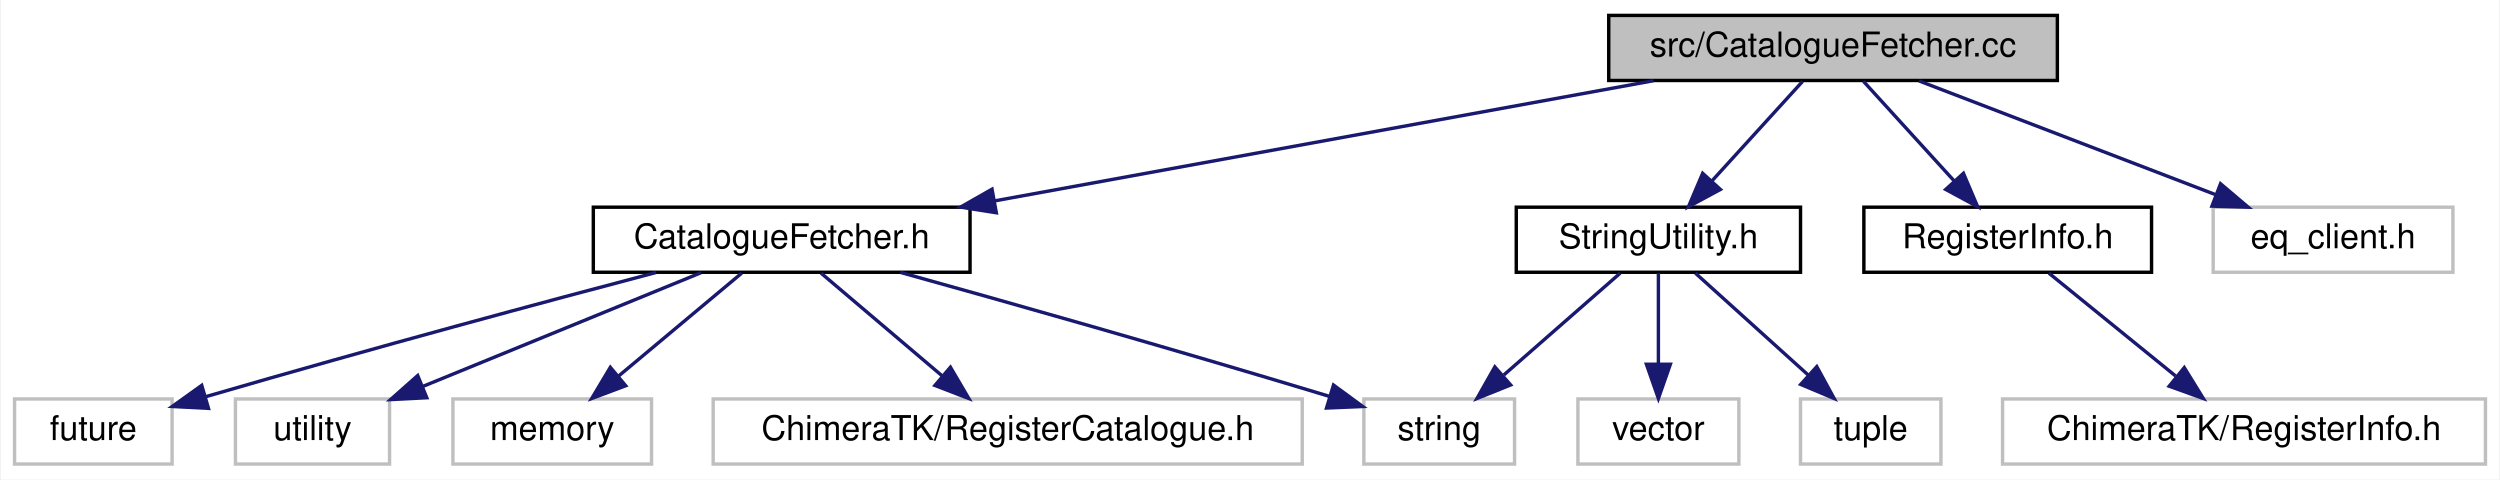
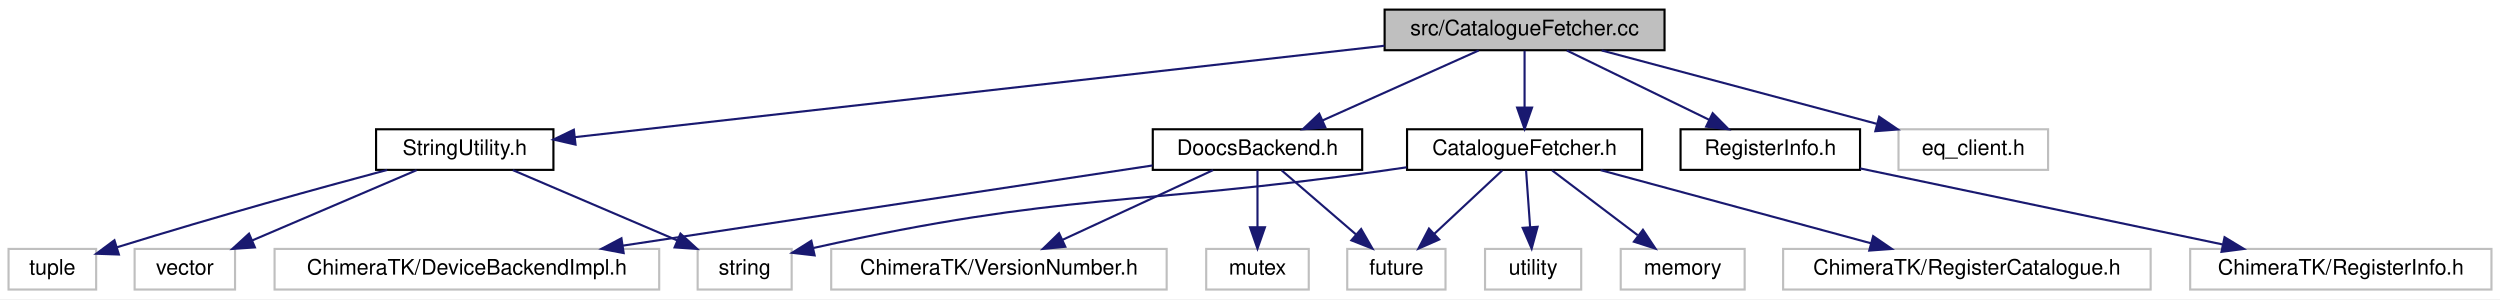
- <svg xmlns="http://www.w3.org/2000/svg" xmlns:xlink="http://www.w3.org/1999/xlink" width="730pt" height="140pt" viewBox="0.00 0.00 729.50 140.00">
+ <svg xmlns="http://www.w3.org/2000/svg" xmlns:xlink="http://www.w3.org/1999/xlink" width="1170pt" height="140pt" viewBox="0.00 0.00 1170.00 140.00">
  <g id="graph0" class="graph" transform="scale(1 1) rotate(0) translate(4 136)">
-     <polygon fill="#ffffff" stroke="transparent" points="-4,4 -4,-136 725.5,-136 725.5,4 -4,4" />
+     <polygon fill="#ffffff" stroke="transparent" points="-4,4 -4,-136 1166,-136 1166,4 -4,4" />
    <g id="node1" class="node">
-       <polygon fill="#bfbfbf" stroke="#000000" points="465.5,-112.5 465.5,-131.5 596.5,-131.5 596.5,-112.5 465.5,-112.5" />
-       <text text-anchor="middle" x="531" y="-119.5" font-family="Helvetica,sans-Serif" font-size="10.00" fill="#000000">src/CatalogueFetcher.cc</text>
+       <polygon fill="#bfbfbf" stroke="#000000" points="644,-112.5 644,-131.5 775,-131.5 775,-112.5 644,-112.5" />
+       <text text-anchor="middle" x="709.5" y="-119.5" font-family="Helvetica,sans-Serif" font-size="10.00" fill="#000000">src/CatalogueFetcher.cc</text>
    </g>
    <g id="node2" class="node">
      <g id="a_node2">
        <a xlink:href="_catalogue_fetcher_8h.html" target="_top" xlink:title="CatalogueFetcher.h">
-           <polygon fill="#ffffff" stroke="#000000" points="169,-56.5 169,-75.5 279,-75.5 279,-56.5 169,-56.5" />
-           <text text-anchor="middle" x="224" y="-63.5" font-family="Helvetica,sans-Serif" font-size="10.00" fill="#000000">CatalogueFetcher.h</text>
+           <polygon fill="#ffffff" stroke="#000000" points="654.5,-56.5 654.5,-75.5 764.5,-75.5 764.5,-56.5 654.5,-56.5" />
+           <text text-anchor="middle" x="709.5" y="-63.5" font-family="Helvetica,sans-Serif" font-size="10.00" fill="#000000">CatalogueFetcher.h</text>
        </a>
      </g>
    </g>
    <g id="edge1" class="edge">
-       <path fill="none" stroke="#191970" d="M478.574,-112.437C425.26,-102.712 342.664,-87.646 286.104,-77.329" />
-       <polygon fill="#191970" stroke="#191970" points="286.676,-73.875 276.21,-75.524 285.42,-80.761 286.676,-73.875" />
+       <path fill="none" stroke="#191970" d="M709.5,-112.246C709.5,-104.938 709.5,-94.694 709.5,-85.705" />
+       <polygon fill="#191970" stroke="#191970" points="713,-85.643 709.5,-75.643 706,-85.643 713,-85.643" />
    </g>
    <g id="node8" class="node">
      <g id="a_node8">
        <a xlink:href="_string_utility_8h.html" target="_top" xlink:title="StringUtility.h">
-           <polygon fill="#ffffff" stroke="#000000" points="438.5,-56.5 438.5,-75.5 521.5,-75.5 521.5,-56.5 438.5,-56.5" />
-           <text text-anchor="middle" x="480" y="-63.5" font-family="Helvetica,sans-Serif" font-size="10.00" fill="#000000">StringUtility.h</text>
+           <polygon fill="#ffffff" stroke="#000000" points="172,-56.5 172,-75.5 255,-75.5 255,-56.5 172,-56.5" />
+           <text text-anchor="middle" x="213.5" y="-63.5" font-family="Helvetica,sans-Serif" font-size="10.00" fill="#000000">StringUtility.h</text>
        </a>
      </g>
    </g>
    <g id="edge7" class="edge">
-       <path fill="none" stroke="#191970" d="M522.116,-112.246C514.803,-104.216 504.261,-92.639 495.553,-83.078" />
-       <polygon fill="#191970" stroke="#191970" points="498.103,-80.68 488.782,-75.643 492.927,-85.393 498.103,-80.68" />
+       <path fill="none" stroke="#191970" d="M643.891,-114.593C544.005,-103.315 355.842,-82.071 265.065,-71.822" />
+       <polygon fill="#191970" stroke="#191970" points="265.344,-68.331 255.014,-70.687 264.559,-75.287 265.344,-68.331" />
    </g>
    <g id="node11" class="node">
      <g id="a_node11">
        <a xlink:href="_register_info_8h.html" target="_top" xlink:title="RegisterInfo.h">
-           <polygon fill="#ffffff" stroke="#000000" points="540,-56.5 540,-75.5 624,-75.5 624,-56.5 540,-56.5" />
-           <text text-anchor="middle" x="582" y="-63.5" font-family="Helvetica,sans-Serif" font-size="10.00" fill="#000000">RegisterInfo.h</text>
+           <polygon fill="#ffffff" stroke="#000000" points="782.5,-56.5 782.5,-75.5 866.5,-75.5 866.5,-56.5 782.5,-56.5" />
+           <text text-anchor="middle" x="824.5" y="-63.5" font-family="Helvetica,sans-Serif" font-size="10.00" fill="#000000">RegisterInfo.h</text>
        </a>
      </g>
    </g>
    <g id="edge11" class="edge">
-       <path fill="none" stroke="#191970" d="M539.884,-112.246C547.197,-104.216 557.739,-92.639 566.447,-83.078" />
-       <polygon fill="#191970" stroke="#191970" points="569.073,-85.393 573.218,-75.643 563.897,-80.68 569.073,-85.393" />
+       <path fill="none" stroke="#191970" d="M729.269,-112.373C747.647,-103.424 775.231,-89.992 795.989,-79.883" />
+       <polygon fill="#191970" stroke="#191970" points="797.53,-83.026 804.989,-75.501 794.466,-76.733 797.53,-83.026" />
    </g>
    <g id="node13" class="node">
-       <polygon fill="#ffffff" stroke="#bfbfbf" points="642,-56.5 642,-75.5 712,-75.5 712,-56.5 642,-56.5" />
-       <text text-anchor="middle" x="677" y="-63.5" font-family="Helvetica,sans-Serif" font-size="10.00" fill="#000000">eq_client.h</text>
+       <g id="a_node13">
+         <a xlink:href="_doocs_backend_8h.html" target="_top" xlink:title="DoocsBackend.h">
+           <polygon fill="#ffffff" stroke="#000000" points="535.5,-56.5 535.5,-75.5 633.5,-75.5 633.5,-56.5 535.5,-56.5" />
+           <text text-anchor="middle" x="584.5" y="-63.5" font-family="Helvetica,sans-Serif" font-size="10.00" fill="#000000">DoocsBackend.h</text>
+         </a>
+       </g>
    </g>
    <g id="edge13" class="edge">
-       <path fill="none" stroke="#191970" d="M556.098,-112.373C579.956,-103.223 616.034,-89.384 642.571,-79.206" />
-       <polygon fill="#191970" stroke="#191970" points="644.146,-82.35 652.229,-75.501 641.639,-75.814 644.146,-82.35" />
+       <path fill="none" stroke="#191970" d="M688.012,-112.373C667.856,-103.344 637.512,-89.749 614.882,-79.611" />
+       <polygon fill="#191970" stroke="#191970" points="616.265,-76.395 605.708,-75.501 613.403,-82.784 616.265,-76.395" />
+     </g>
+     <g id="node17" class="node">
+       <polygon fill="#ffffff" stroke="#bfbfbf" points="884.5,-56.5 884.5,-75.5 954.5,-75.5 954.5,-56.5 884.5,-56.5" />
+       <text text-anchor="middle" x="919.5" y="-63.5" font-family="Helvetica,sans-Serif" font-size="10.00" fill="#000000">eq_client.h</text>
+     </g>
+     <g id="edge18" class="edge">
+       <path fill="none" stroke="#191970" d="M745.6,-112.373C781.232,-102.871 835.818,-88.315 874.311,-78.05" />
+       <polygon fill="#191970" stroke="#191970" points="875.46,-81.366 884.22,-75.408 873.656,-74.603 875.46,-81.366" />
    </g>
    <g id="node3" class="node">
-       <polygon fill="#ffffff" stroke="#bfbfbf" points="394,-.5 394,-19.5 438,-19.5 438,-.5 394,-.5" />
-       <text text-anchor="middle" x="416" y="-7.5" font-family="Helvetica,sans-Serif" font-size="10.00" fill="#000000">string</text>
+       <polygon fill="#ffffff" stroke="#bfbfbf" points="322.5,-.5 322.5,-19.5 366.5,-19.5 366.5,-.5 322.5,-.5" />
+       <text text-anchor="middle" x="344.5" y="-7.5" font-family="Helvetica,sans-Serif" font-size="10.00" fill="#000000">string</text>
    </g>
    <g id="edge2" class="edge">
-       <path fill="none" stroke="#191970" d="M258.646,-56.465C289.276,-47.955 335.394,-34.947 383.94,-20.259" />
-       <polygon fill="#191970" stroke="#191970" points="385.127,-23.557 393.677,-17.3 383.092,-16.859 385.127,-23.557" />
+       <path fill="none" stroke="#191970" d="M654.3,-57.698C650.308,-57.117 646.342,-56.546 642.5,-56 527.191,-39.622 494.072,-46.103 376.812,-19.973" />
+       <polygon fill="#191970" stroke="#191970" points="377.245,-16.483 366.719,-17.691 375.701,-23.31 377.245,-16.483" />
    </g>
    <g id="node4" class="node">
-       <polygon fill="#ffffff" stroke="#bfbfbf" points="0,-.5 0,-19.5 46,-19.5 46,-.5 0,-.5" />
-       <text text-anchor="middle" x="23" y="-7.5" font-family="Helvetica,sans-Serif" font-size="10.00" fill="#000000">future</text>
+       <polygon fill="#ffffff" stroke="#bfbfbf" points="626.5,-.5 626.5,-19.5 672.5,-19.5 672.5,-.5 626.5,-.5" />
+       <text text-anchor="middle" x="649.5" y="-7.5" font-family="Helvetica,sans-Serif" font-size="10.00" fill="#000000">future</text>
    </g>
    <g id="edge3" class="edge">
-       <path fill="none" stroke="#191970" d="M187.297,-56.43C155.066,-47.934 106.689,-34.955 55.889,-20.189" />
-       <polygon fill="#191970" stroke="#191970" points="56.621,-16.757 46.041,-17.312 54.659,-23.476 56.621,-16.757" />
+       <path fill="none" stroke="#191970" d="M699.049,-56.245C690.273,-48.055 677.545,-36.175 667.186,-26.507" />
+       <polygon fill="#191970" stroke="#191970" points="669.53,-23.907 659.831,-19.643 664.754,-29.025 669.53,-23.907" />
    </g>
    <g id="node5" class="node">
-       <polygon fill="#ffffff" stroke="#bfbfbf" points="64.5,-.5 64.5,-19.5 109.5,-19.5 109.5,-.5 64.5,-.5" />
-       <text text-anchor="middle" x="87" y="-7.5" font-family="Helvetica,sans-Serif" font-size="10.00" fill="#000000">utility</text>
+       <polygon fill="#ffffff" stroke="#bfbfbf" points="691,-.5 691,-19.5 736,-19.5 736,-.5 691,-.5" />
+       <text text-anchor="middle" x="713.5" y="-7.5" font-family="Helvetica,sans-Serif" font-size="10.00" fill="#000000">utility</text>
    </g>
    <g id="edge4" class="edge">
-       <path fill="none" stroke="#191970" d="M200.449,-56.373C178.026,-47.208 144.098,-33.339 119.185,-23.156" />
-       <polygon fill="#191970" stroke="#191970" points="120.37,-19.859 109.789,-19.315 117.721,-26.339 120.37,-19.859" />
+       <path fill="none" stroke="#191970" d="M710.197,-56.245C710.719,-48.938 711.45,-38.694 712.092,-29.705" />
+       <polygon fill="#191970" stroke="#191970" points="715.59,-29.867 712.811,-19.643 708.608,-29.368 715.59,-29.867" />
    </g>
    <g id="node6" class="node">
-       <polygon fill="#ffffff" stroke="#bfbfbf" points="128,-.5 128,-19.5 186,-19.5 186,-.5 128,-.5" />
-       <text text-anchor="middle" x="157" y="-7.5" font-family="Helvetica,sans-Serif" font-size="10.00" fill="#000000">memory</text>
+       <polygon fill="#ffffff" stroke="#bfbfbf" points="754.5,-.5 754.5,-19.5 812.5,-19.5 812.5,-.5 754.5,-.5" />
+       <text text-anchor="middle" x="783.5" y="-7.5" font-family="Helvetica,sans-Serif" font-size="10.00" fill="#000000">memory</text>
    </g>
    <g id="edge5" class="edge">
-       <path fill="none" stroke="#191970" d="M212.329,-56.245C202.434,-47.975 188.037,-35.942 176.41,-26.223" />
-       <polygon fill="#191970" stroke="#191970" points="178.454,-23.37 168.537,-19.643 173.965,-28.741 178.454,-23.37" />
+       <path fill="none" stroke="#191970" d="M722.39,-56.245C733.425,-47.894 749.529,-35.708 762.435,-25.941" />
+       <polygon fill="#191970" stroke="#191970" points="764.896,-28.468 770.758,-19.643 760.672,-22.886 764.896,-28.468" />
    </g>
    <g id="node7" class="node">
-       <polygon fill="#ffffff" stroke="#bfbfbf" points="204,-.5 204,-19.5 376,-19.5 376,-.5 204,-.5" />
-       <text text-anchor="middle" x="290" y="-7.5" font-family="Helvetica,sans-Serif" font-size="10.00" fill="#000000">ChimeraTK/RegisterCatalogue.h</text>
+       <polygon fill="#ffffff" stroke="#bfbfbf" points="830.5,-.5 830.5,-19.5 1002.5,-19.5 1002.5,-.5 830.5,-.5" />
+       <text text-anchor="middle" x="916.5" y="-7.5" font-family="Helvetica,sans-Serif" font-size="10.00" fill="#000000">ChimeraTK/RegisterCatalogue.h</text>
    </g>
    <g id="edge6" class="edge">
-       <path fill="none" stroke="#191970" d="M235.496,-56.245C245.244,-47.975 259.426,-35.942 270.88,-26.223" />
-       <polygon fill="#191970" stroke="#191970" points="273.275,-28.781 278.635,-19.643 268.746,-23.444 273.275,-28.781" />
+       <path fill="none" stroke="#191970" d="M745.085,-56.373C780.102,-46.9 833.688,-32.403 871.612,-22.143" />
+       <polygon fill="#191970" stroke="#191970" points="872.641,-25.491 881.38,-19.501 870.813,-18.734 872.641,-25.491" />
    </g>
    <g id="edge8" class="edge">
-       <path fill="none" stroke="#191970" d="M468.852,-56.245C459.491,-48.055 445.914,-36.175 434.865,-26.507" />
-       <polygon fill="#191970" stroke="#191970" points="436.851,-23.594 427.02,-19.643 432.241,-28.862 436.851,-23.594" />
+       <path fill="none" stroke="#191970" d="M236.02,-56.373C257.237,-47.303 289.228,-33.628 312.977,-23.476" />
+       <polygon fill="#191970" stroke="#191970" points="314.455,-26.65 322.274,-19.501 311.703,-20.214 314.455,-26.65" />
    </g>
    <g id="node9" class="node">
-       <polygon fill="#ffffff" stroke="#bfbfbf" points="456.5,-.5 456.5,-19.5 503.5,-19.5 503.5,-.5 456.5,-.5" />
-       <text text-anchor="middle" x="480" y="-7.5" font-family="Helvetica,sans-Serif" font-size="10.00" fill="#000000">vector</text>
+       <polygon fill="#ffffff" stroke="#bfbfbf" points="59,-.5 59,-19.5 106,-19.5 106,-.5 59,-.5" />
+       <text text-anchor="middle" x="82.5" y="-7.5" font-family="Helvetica,sans-Serif" font-size="10.00" fill="#000000">vector</text>
    </g>
    <g id="edge9" class="edge">
-       <path fill="none" stroke="#191970" d="M480,-56.245C480,-48.938 480,-38.694 480,-29.705" />
-       <polygon fill="#191970" stroke="#191970" points="483.5,-29.643 480,-19.643 476.5,-29.643 483.5,-29.643" />
+       <path fill="none" stroke="#191970" d="M190.98,-56.373C169.763,-47.303 137.772,-33.628 114.023,-23.476" />
+       <polygon fill="#191970" stroke="#191970" points="115.297,-20.214 104.726,-19.501 112.545,-26.65 115.297,-20.214" />
    </g>
    <g id="node10" class="node">
-       <polygon fill="#ffffff" stroke="#bfbfbf" points="521.5,-.5 521.5,-19.5 562.5,-19.5 562.5,-.5 521.5,-.5" />
-       <text text-anchor="middle" x="542" y="-7.5" font-family="Helvetica,sans-Serif" font-size="10.00" fill="#000000">tuple</text>
+       <polygon fill="#ffffff" stroke="#bfbfbf" points="0,-.5 0,-19.5 41,-19.5 41,-.5 0,-.5" />
+       <text text-anchor="middle" x="20.5" y="-7.5" font-family="Helvetica,sans-Serif" font-size="10.00" fill="#000000">tuple</text>
    </g>
    <g id="edge10" class="edge">
-       <path fill="none" stroke="#191970" d="M490.8,-56.245C499.868,-48.055 513.021,-36.175 523.725,-26.507" />
-       <polygon fill="#191970" stroke="#191970" points="526.249,-28.943 531.324,-19.643 521.557,-23.748 526.249,-28.943" />
+       <path fill="none" stroke="#191970" d="M177.167,-56.465C145.899,-48.113 99.38,-35.344 50.788,-20.292" />
+       <polygon fill="#191970" stroke="#191970" points="51.635,-16.889 41.046,-17.251 49.549,-23.572 51.635,-16.889" />
    </g>
    <g id="node12" class="node">
-       <polygon fill="#ffffff" stroke="#bfbfbf" points="580.5,-.5 580.5,-19.5 721.5,-19.5 721.5,-.5 580.5,-.5" />
-       <text text-anchor="middle" x="651" y="-7.5" font-family="Helvetica,sans-Serif" font-size="10.00" fill="#000000">ChimeraTK/RegisterInfo.h</text>
+       <polygon fill="#ffffff" stroke="#bfbfbf" points="1021,-.5 1021,-19.5 1162,-19.5 1162,-.5 1021,-.5" />
+       <text text-anchor="middle" x="1091.5" y="-7.5" font-family="Helvetica,sans-Serif" font-size="10.00" fill="#000000">ChimeraTK/RegisterInfo.h</text>
    </g>
    <g id="edge12" class="edge">
-       <path fill="none" stroke="#191970" d="M594.019,-56.245C604.21,-47.975 619.036,-35.942 631.011,-26.223" />
-       <polygon fill="#191970" stroke="#191970" points="633.56,-28.662 639.119,-19.643 629.149,-23.227 633.56,-28.662" />
+       <path fill="none" stroke="#191970" d="M866.513,-57.188C912.264,-47.593 985.637,-32.203 1036.079,-21.624" />
+       <polygon fill="#191970" stroke="#191970" points="1037.093,-24.987 1046.162,-19.509 1035.656,-18.137 1037.093,-24.987" />
+     </g>
+     <g id="edge15" class="edge">
+       <path fill="none" stroke="#191970" d="M595.822,-56.245C605.422,-47.975 619.389,-35.942 630.669,-26.223" />
+       <polygon fill="#191970" stroke="#191970" points="633.016,-28.821 638.308,-19.643 628.447,-23.518 633.016,-28.821" />
+     </g>
+     <g id="node14" class="node">
+       <polygon fill="#ffffff" stroke="#bfbfbf" points="560.5,-.5 560.5,-19.5 608.5,-19.5 608.5,-.5 560.5,-.5" />
+       <text text-anchor="middle" x="584.5" y="-7.5" font-family="Helvetica,sans-Serif" font-size="10.00" fill="#000000">mutex</text>
+     </g>
+     <g id="edge14" class="edge">
+       <path fill="none" stroke="#191970" d="M584.5,-56.245C584.5,-48.938 584.5,-38.694 584.5,-29.705" />
+       <polygon fill="#191970" stroke="#191970" points="588,-29.643 584.5,-19.643 581,-29.643 588,-29.643" />
+     </g>
+     <g id="node15" class="node">
+       <polygon fill="#ffffff" stroke="#bfbfbf" points="124.5,-.5 124.5,-19.5 304.5,-19.5 304.5,-.5 124.5,-.5" />
+       <text text-anchor="middle" x="214.5" y="-7.5" font-family="Helvetica,sans-Serif" font-size="10.00" fill="#000000">ChimeraTK/DeviceBackendImpl.h</text>
+     </g>
+     <g id="edge16" class="edge">
+       <path fill="none" stroke="#191970" d="M535.367,-58.564C471.909,-48.959 360.917,-32.16 287.558,-21.057" />
+       <polygon fill="#191970" stroke="#191970" points="287.876,-17.566 277.465,-19.53 286.829,-24.487 287.876,-17.566" />
+     </g>
+     <g id="node16" class="node">
+       <polygon fill="#ffffff" stroke="#bfbfbf" points="385,-.5 385,-19.5 542,-19.5 542,-.5 385,-.5" />
+       <text text-anchor="middle" x="463.5" y="-7.5" font-family="Helvetica,sans-Serif" font-size="10.00" fill="#000000">ChimeraTK/VersionNumber.h</text>
+     </g>
+     <g id="edge17" class="edge">
+       <path fill="none" stroke="#191970" d="M563.699,-56.373C544.276,-47.384 515.078,-33.871 493.204,-23.747" />
+       <polygon fill="#191970" stroke="#191970" points="494.575,-20.525 484.029,-19.501 491.634,-26.878 494.575,-20.525" />
    </g>
  </g>
</svg>
